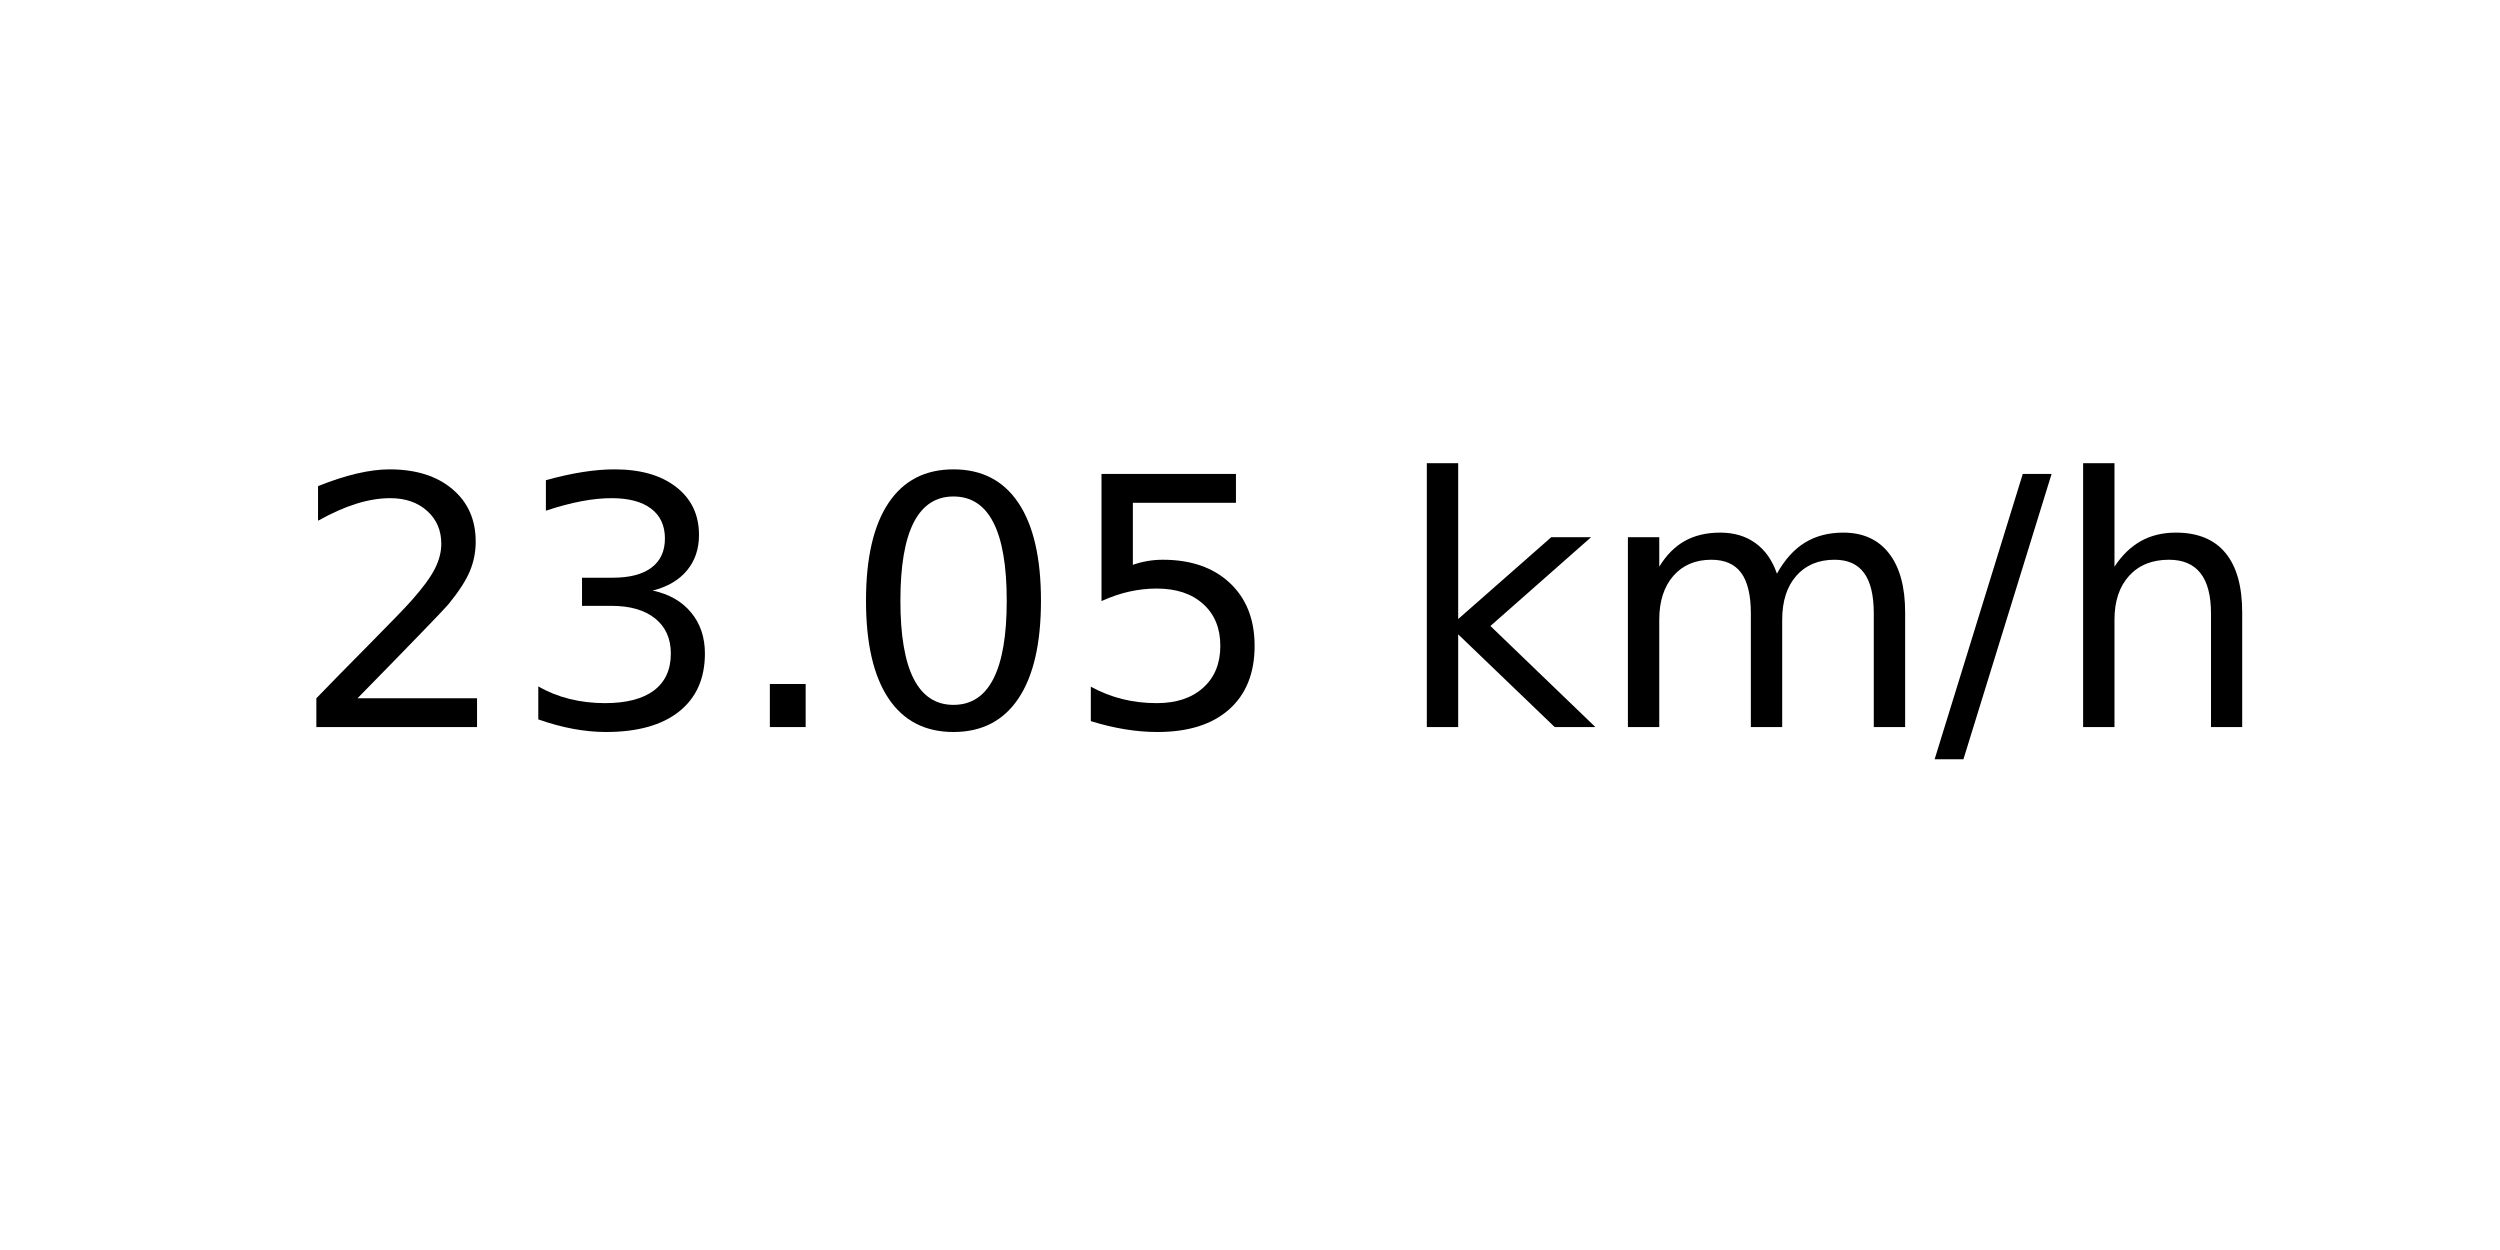
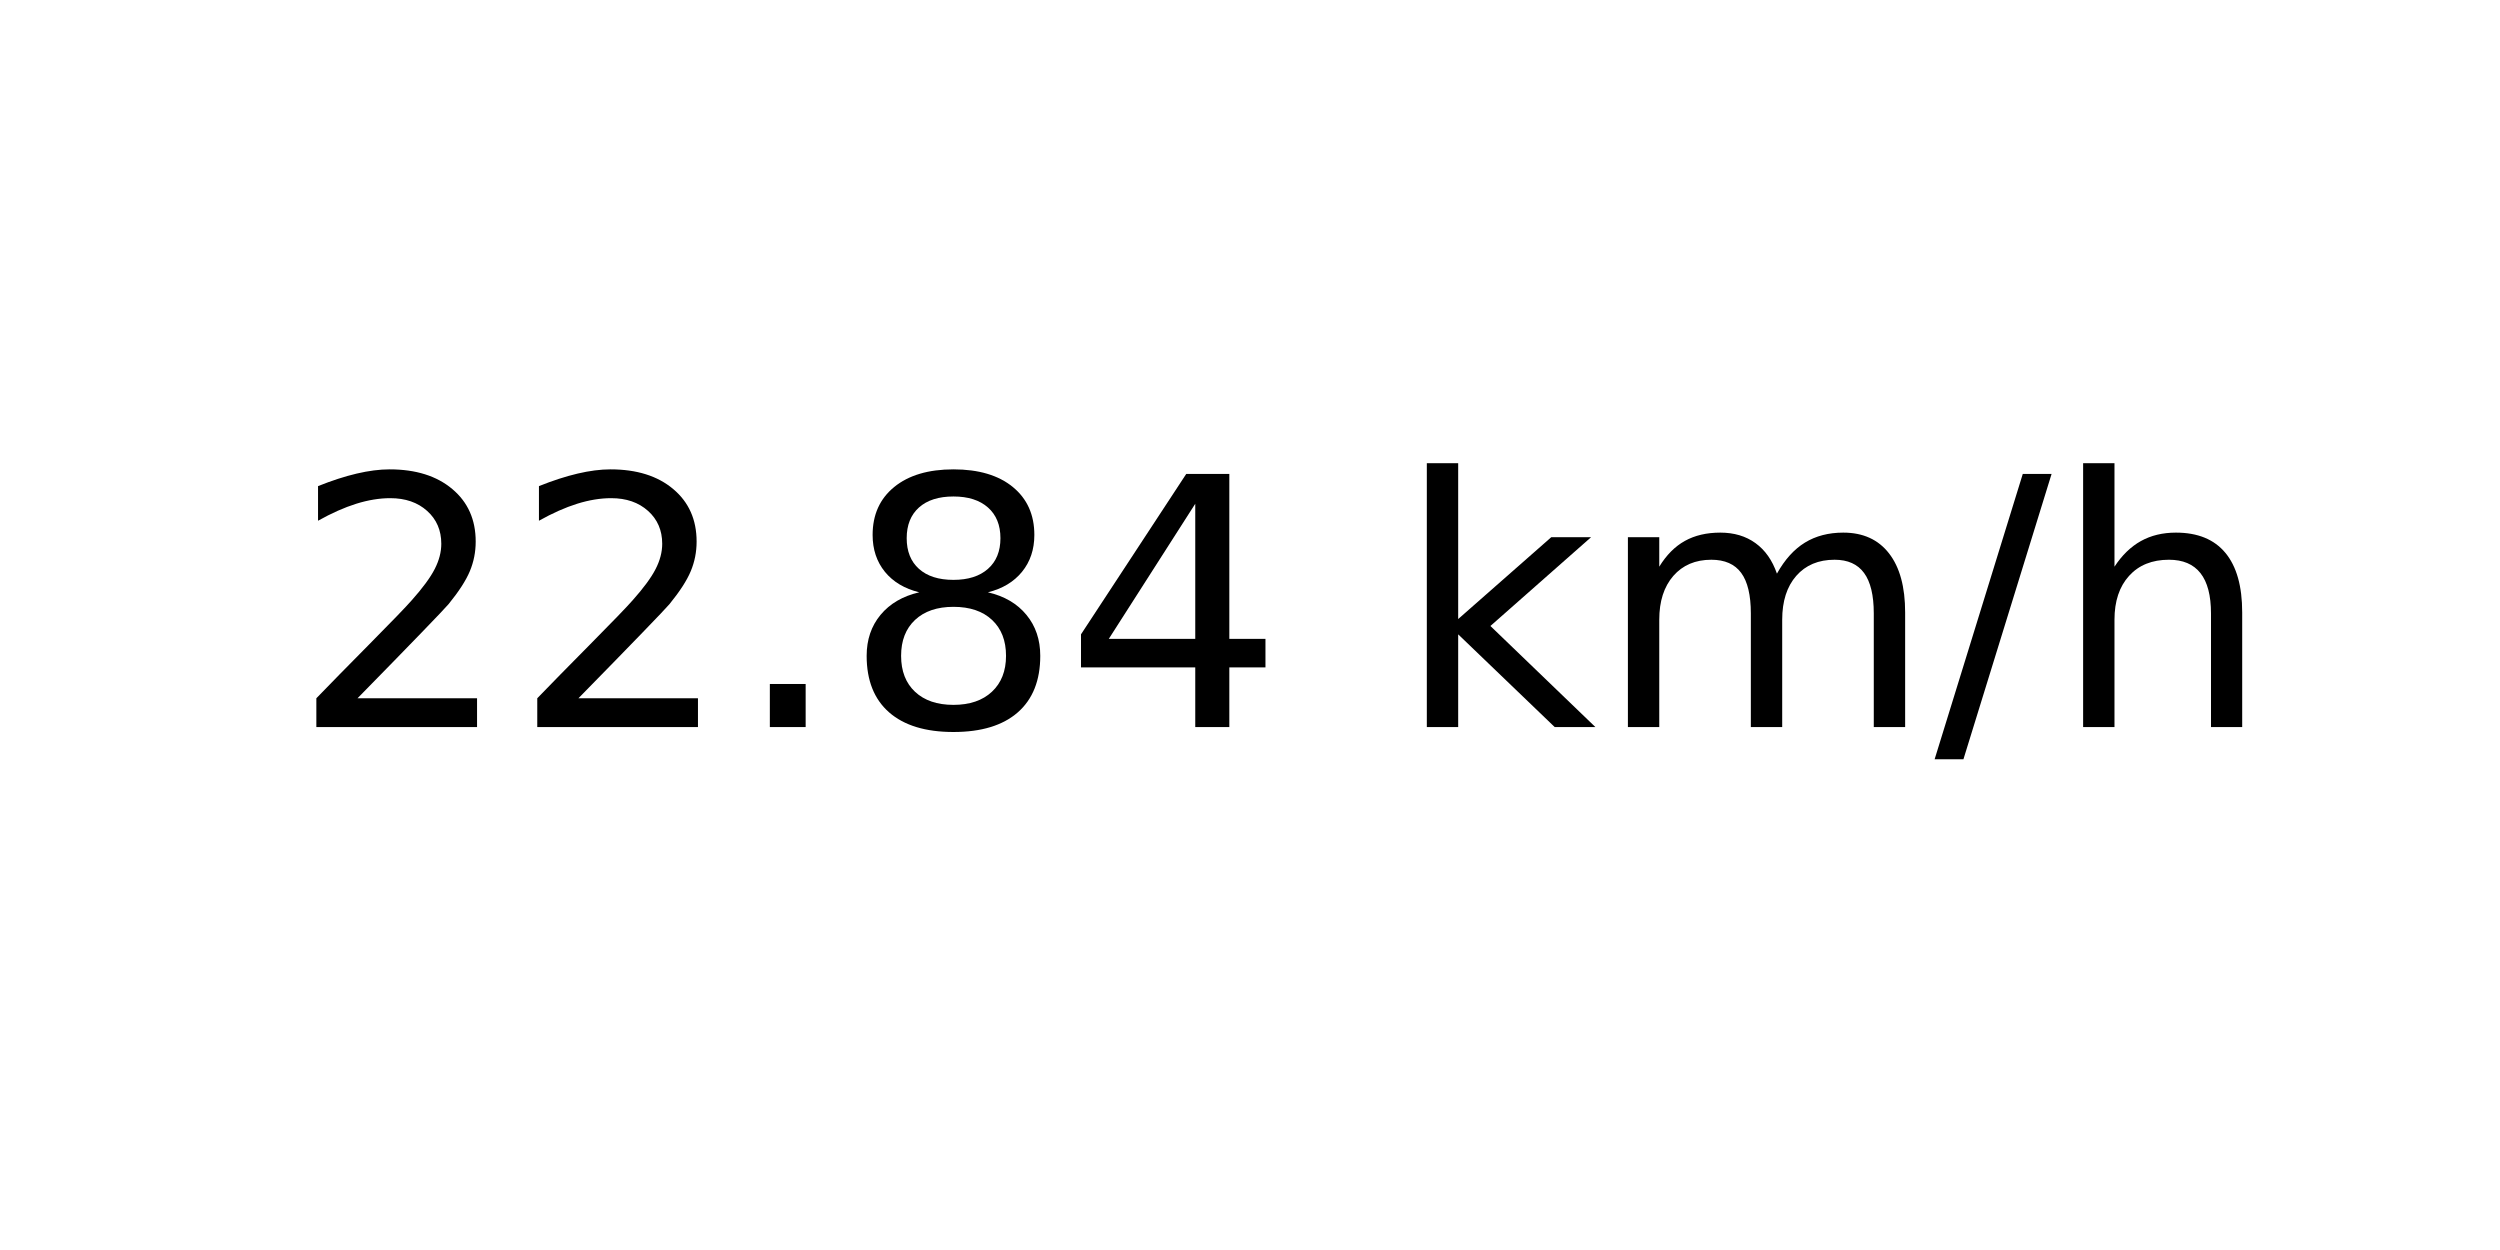
<svg xmlns="http://www.w3.org/2000/svg" xmlns:xlink="http://www.w3.org/1999/xlink" width="72pt" height="36pt" viewBox="0 0 72 36" version="1.1">
  <defs>
    <style type="text/css">*{stroke-linejoin: round; stroke-linecap: butt}</style>
  </defs>
  <g id="figure_1">
    <g id="axes_1">
      <g id="text_1">
        <g transform="translate(8.378125 20.93937) scale(0.1 -0.1)">
          <defs>
            <path id="DejaVuSans-32" d="M 1228 531  L 3431 531  L 3431 0  L 469 0  L 469 531  Q 828 903 1448 1529  Q 2069 2156 2228 2338  Q 2531 2678 2651 2914  Q 2772 3150 2772 3378  Q 2772 3750 2511 3984  Q 2250 4219 1831 4219  Q 1534 4219 1204 4116  Q 875 4013 500 3803  L 500 4441  Q 881 4594 1212 4672  Q 1544 4750 1819 4750  Q 2544 4750 2975 4387  Q 3406 4025 3406 3419  Q 3406 3131 3298 2873  Q 3191 2616 2906 2266  Q 2828 2175 2409 1742  Q 1991 1309 1228 531  z " transform="scale(0.015625)" />
-             <path id="DejaVuSans-33" d="M 2597 2516  Q 3050 2419 3304 2112  Q 3559 1806 3559 1356  Q 3559 666 3084 287  Q 2609 -91 1734 -91  Q 1441 -91 1130 -33  Q 819 25 488 141  L 488 750  Q 750 597 1062 519  Q 1375 441 1716 441  Q 2309 441 2620 675  Q 2931 909 2931 1356  Q 2931 1769 2642 2001  Q 2353 2234 1838 2234  L 1294 2234  L 1294 2753  L 1863 2753  Q 2328 2753 2575 2939  Q 2822 3125 2822 3475  Q 2822 3834 2567 4026  Q 2313 4219 1838 4219  Q 1578 4219 1281 4162  Q 984 4106 628 3988  L 628 4550  Q 988 4650 1302 4700  Q 1616 4750 1894 4750  Q 2613 4750 3031 4423  Q 3450 4097 3450 3541  Q 3450 3153 3228 2886  Q 3006 2619 2597 2516  z " transform="scale(0.015625)" />
            <path id="DejaVuSans-2e" d="M 684 794  L 1344 794  L 1344 0  L 684 0  L 684 794  z " transform="scale(0.015625)" />
-             <path id="DejaVuSans-30" d="M 2034 4250  Q 1547 4250 1301 3770  Q 1056 3291 1056 2328  Q 1056 1369 1301 889  Q 1547 409 2034 409  Q 2525 409 2770 889  Q 3016 1369 3016 2328  Q 3016 3291 2770 3770  Q 2525 4250 2034 4250  z M 2034 4750  Q 2819 4750 3233 4129  Q 3647 3509 3647 2328  Q 3647 1150 3233 529  Q 2819 -91 2034 -91  Q 1250 -91 836 529  Q 422 1150 422 2328  Q 422 3509 836 4129  Q 1250 4750 2034 4750  z " transform="scale(0.015625)" />
-             <path id="DejaVuSans-35" d="M 691 4666  L 3169 4666  L 3169 4134  L 1269 4134  L 1269 2991  Q 1406 3038 1543 3061  Q 1681 3084 1819 3084  Q 2600 3084 3056 2656  Q 3513 2228 3513 1497  Q 3513 744 3044 326  Q 2575 -91 1722 -91  Q 1428 -91 1123 -41  Q 819 9 494 109  L 494 744  Q 775 591 1075 516  Q 1375 441 1709 441  Q 2250 441 2565 725  Q 2881 1009 2881 1497  Q 2881 1984 2565 2268  Q 2250 2553 1709 2553  Q 1456 2553 1204 2497  Q 953 2441 691 2322  L 691 4666  z " transform="scale(0.015625)" />
+             <path id="DejaVuSans-38" d="M 2034 2216  Q 1584 2216 1326 1975  Q 1069 1734 1069 1313  Q 1069 891 1326 650  Q 1584 409 2034 409  Q 2484 409 2743 651  Q 3003 894 3003 1313  Q 3003 1734 2745 1975  Q 2488 2216 2034 2216  z M 1403 2484  Q 997 2584 770 2862  Q 544 3141 544 3541  Q 544 4100 942 4425  Q 1341 4750 2034 4750  Q 2731 4750 3128 4425  Q 3525 4100 3525 3541  Q 3525 3141 3298 2862  Q 3072 2584 2669 2484  Q 3125 2378 3379 2068  Q 3634 1759 3634 1313  Q 3634 634 3220 271  Q 2806 -91 2034 -91  Q 1263 -91 848 271  Q 434 634 434 1313  Q 434 1759 690 2068  Q 947 2378 1403 2484  z M 1172 3481  Q 1172 3119 1398 2916  Q 1625 2713 2034 2713  Q 2441 2713 2670 2916  Q 2900 3119 2900 3481  Q 2900 3844 2670 4047  Q 2441 4250 2034 4250  Q 1625 4250 1398 4047  Q 1172 3844 1172 3481  z " transform="scale(0.015625)" />
+             <path id="DejaVuSans-34" d="M 2419 4116  L 825 1625  L 2419 1625  L 2419 4116  z M 2253 4666  L 3047 4666  L 3047 1625  L 3713 1625  L 3713 1100  L 3047 1100  L 3047 0  L 2419 0  L 2419 1100  L 313 1100  L 313 1709  L 2253 4666  z " transform="scale(0.015625)" />
            <path id="DejaVuSans-20" transform="scale(0.015625)" />
            <path id="DejaVuSans-6b" d="M 581 4863  L 1159 4863  L 1159 1991  L 2875 3500  L 3609 3500  L 1753 1863  L 3688 0  L 2938 0  L 1159 1709  L 1159 0  L 581 0  L 581 4863  z " transform="scale(0.015625)" />
            <path id="DejaVuSans-6d" d="M 3328 2828  Q 3544 3216 3844 3400  Q 4144 3584 4550 3584  Q 5097 3584 5394 3201  Q 5691 2819 5691 2113  L 5691 0  L 5113 0  L 5113 2094  Q 5113 2597 4934 2840  Q 4756 3084 4391 3084  Q 3944 3084 3684 2787  Q 3425 2491 3425 1978  L 3425 0  L 2847 0  L 2847 2094  Q 2847 2600 2669 2842  Q 2491 3084 2119 3084  Q 1678 3084 1418 2786  Q 1159 2488 1159 1978  L 1159 0  L 581 0  L 581 3500  L 1159 3500  L 1159 2956  Q 1356 3278 1631 3431  Q 1906 3584 2284 3584  Q 2666 3584 2933 3390  Q 3200 3197 3328 2828  z " transform="scale(0.015625)" />
            <path id="DejaVuSans-2f" d="M 1625 4666  L 2156 4666  L 531 -594  L 0 -594  L 1625 4666  z " transform="scale(0.015625)" />
            <path id="DejaVuSans-68" d="M 3513 2113  L 3513 0  L 2938 0  L 2938 2094  Q 2938 2591 2744 2837  Q 2550 3084 2163 3084  Q 1697 3084 1428 2787  Q 1159 2491 1159 1978  L 1159 0  L 581 0  L 581 4863  L 1159 4863  L 1159 2956  Q 1366 3272 1645 3428  Q 1925 3584 2291 3584  Q 2894 3584 3203 3211  Q 3513 2838 3513 2113  z " transform="scale(0.015625)" />
          </defs>
          <use xlink:href="#DejaVuSans-32" />
-           <use xlink:href="#DejaVuSans-33" x="63.623" />
+           <use xlink:href="#DejaVuSans-32" x="63.623" />
          <use xlink:href="#DejaVuSans-2e" x="127.246" />
-           <use xlink:href="#DejaVuSans-30" x="159.033" />
-           <use xlink:href="#DejaVuSans-35" x="222.656" />
+           <use xlink:href="#DejaVuSans-38" x="159.033" />
+           <use xlink:href="#DejaVuSans-34" x="222.656" />
          <use xlink:href="#DejaVuSans-20" x="286.279" />
          <use xlink:href="#DejaVuSans-6b" x="318.066" />
          <use xlink:href="#DejaVuSans-6d" x="375.977" />
          <use xlink:href="#DejaVuSans-2f" x="473.389" />
          <use xlink:href="#DejaVuSans-68" x="507.08" />
        </g>
      </g>
    </g>
  </g>
</svg>
